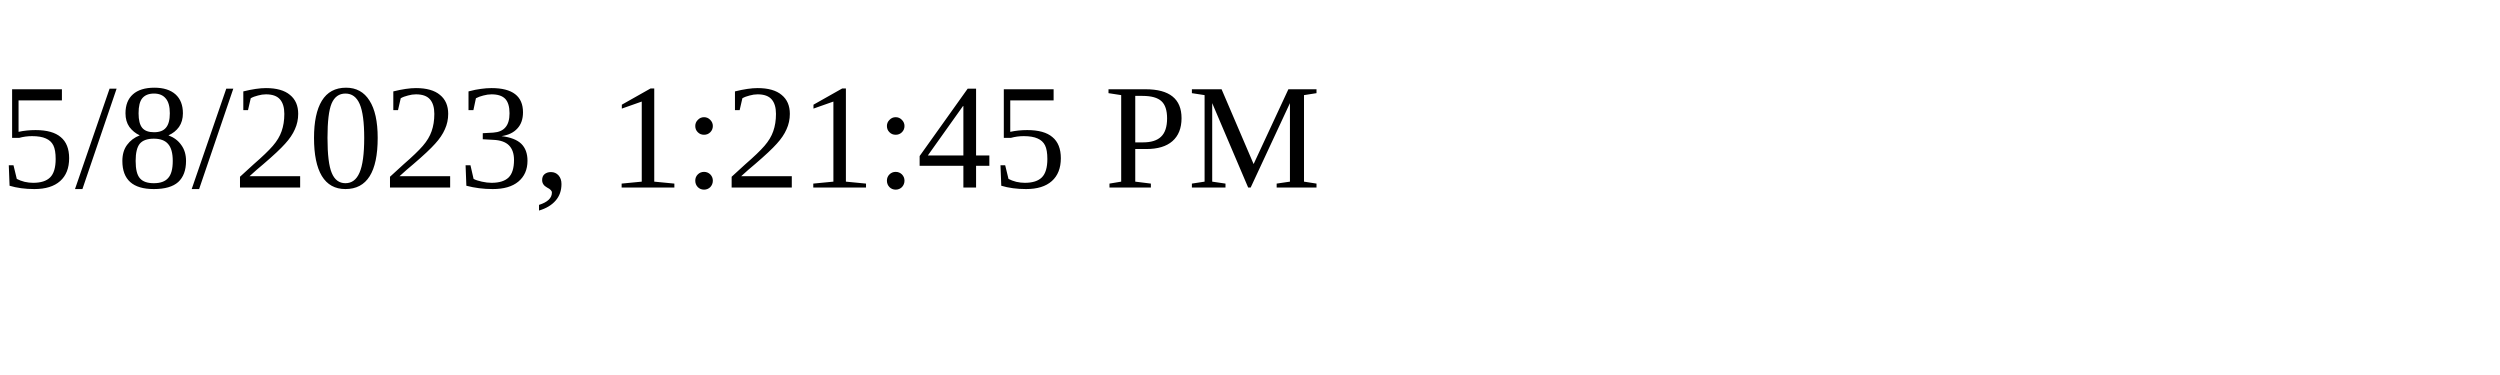
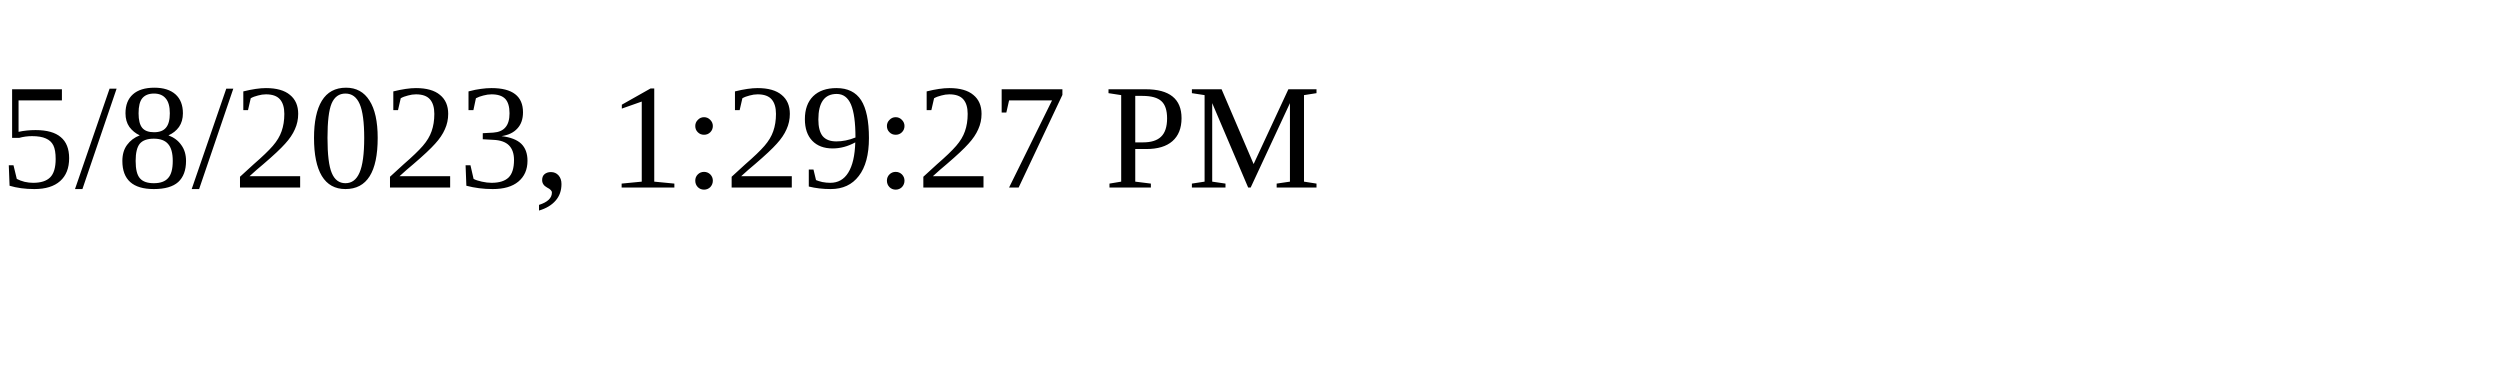
<svg xmlns="http://www.w3.org/2000/svg" height="30" width="200">
-   <text x="0" y="15">5/8/2023, 1:21:45 PM</text>
+   <text x="0" y="15">5/8/2023, 1:29:27 PM</text>
</svg>
